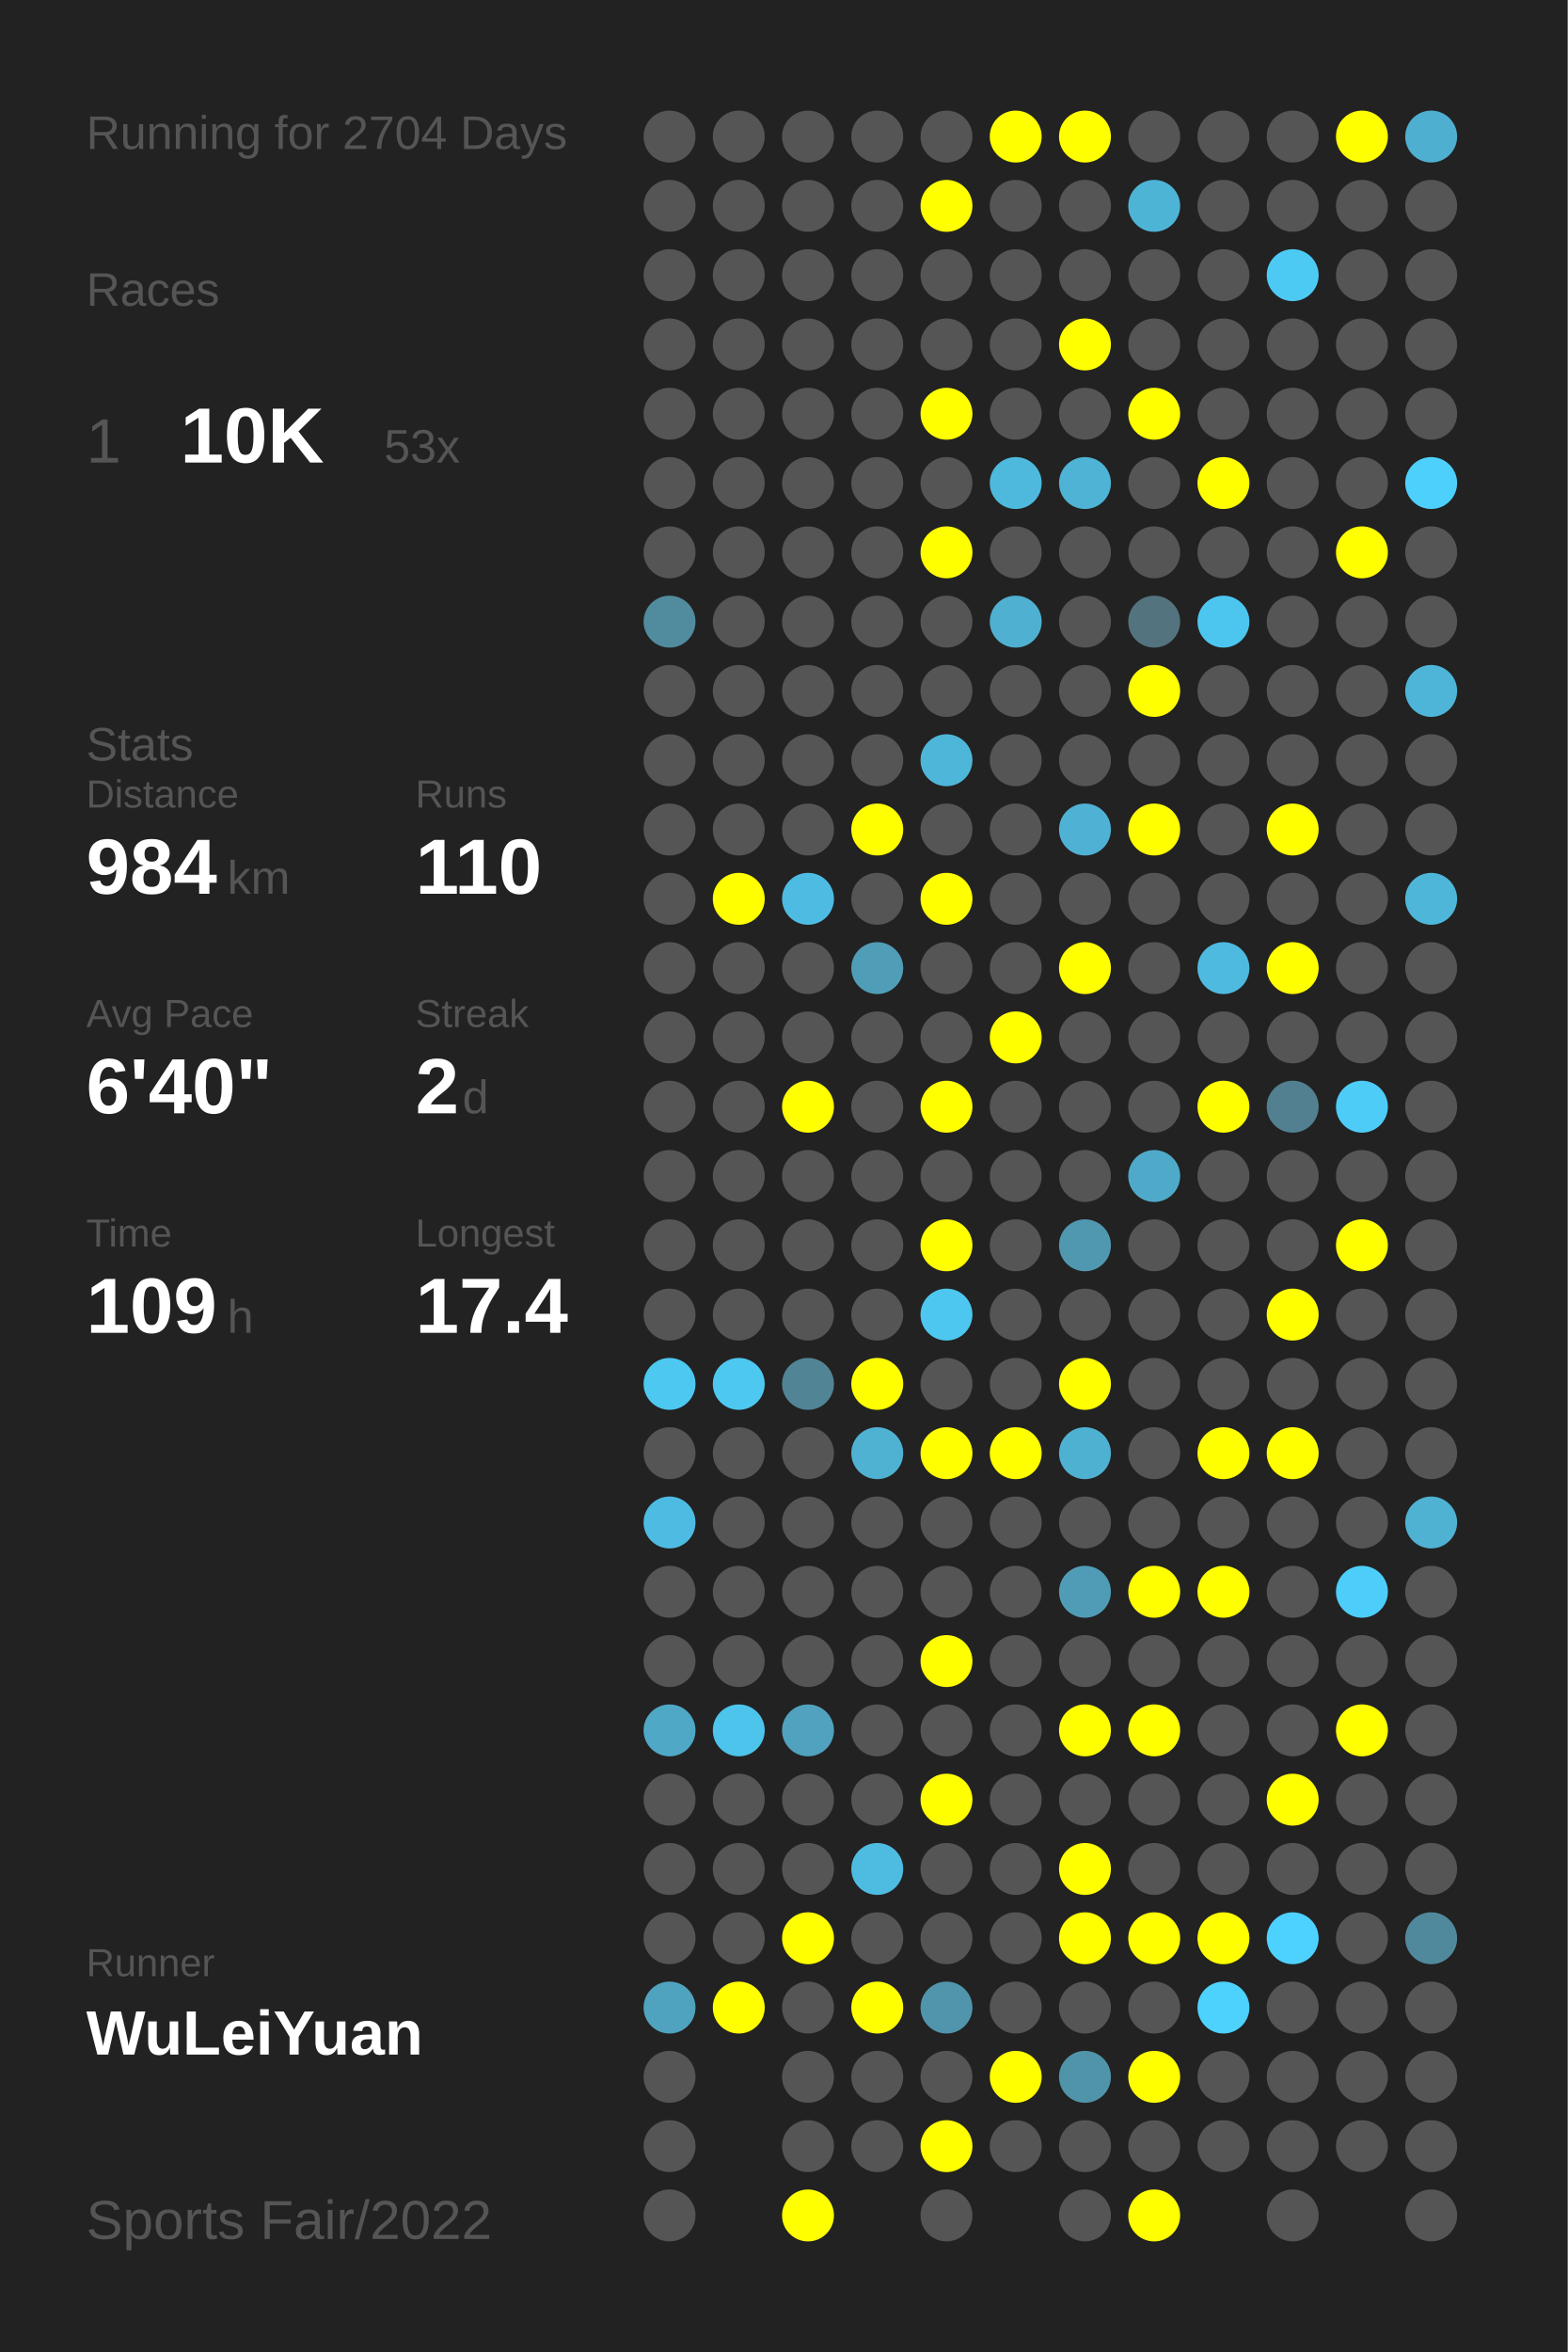
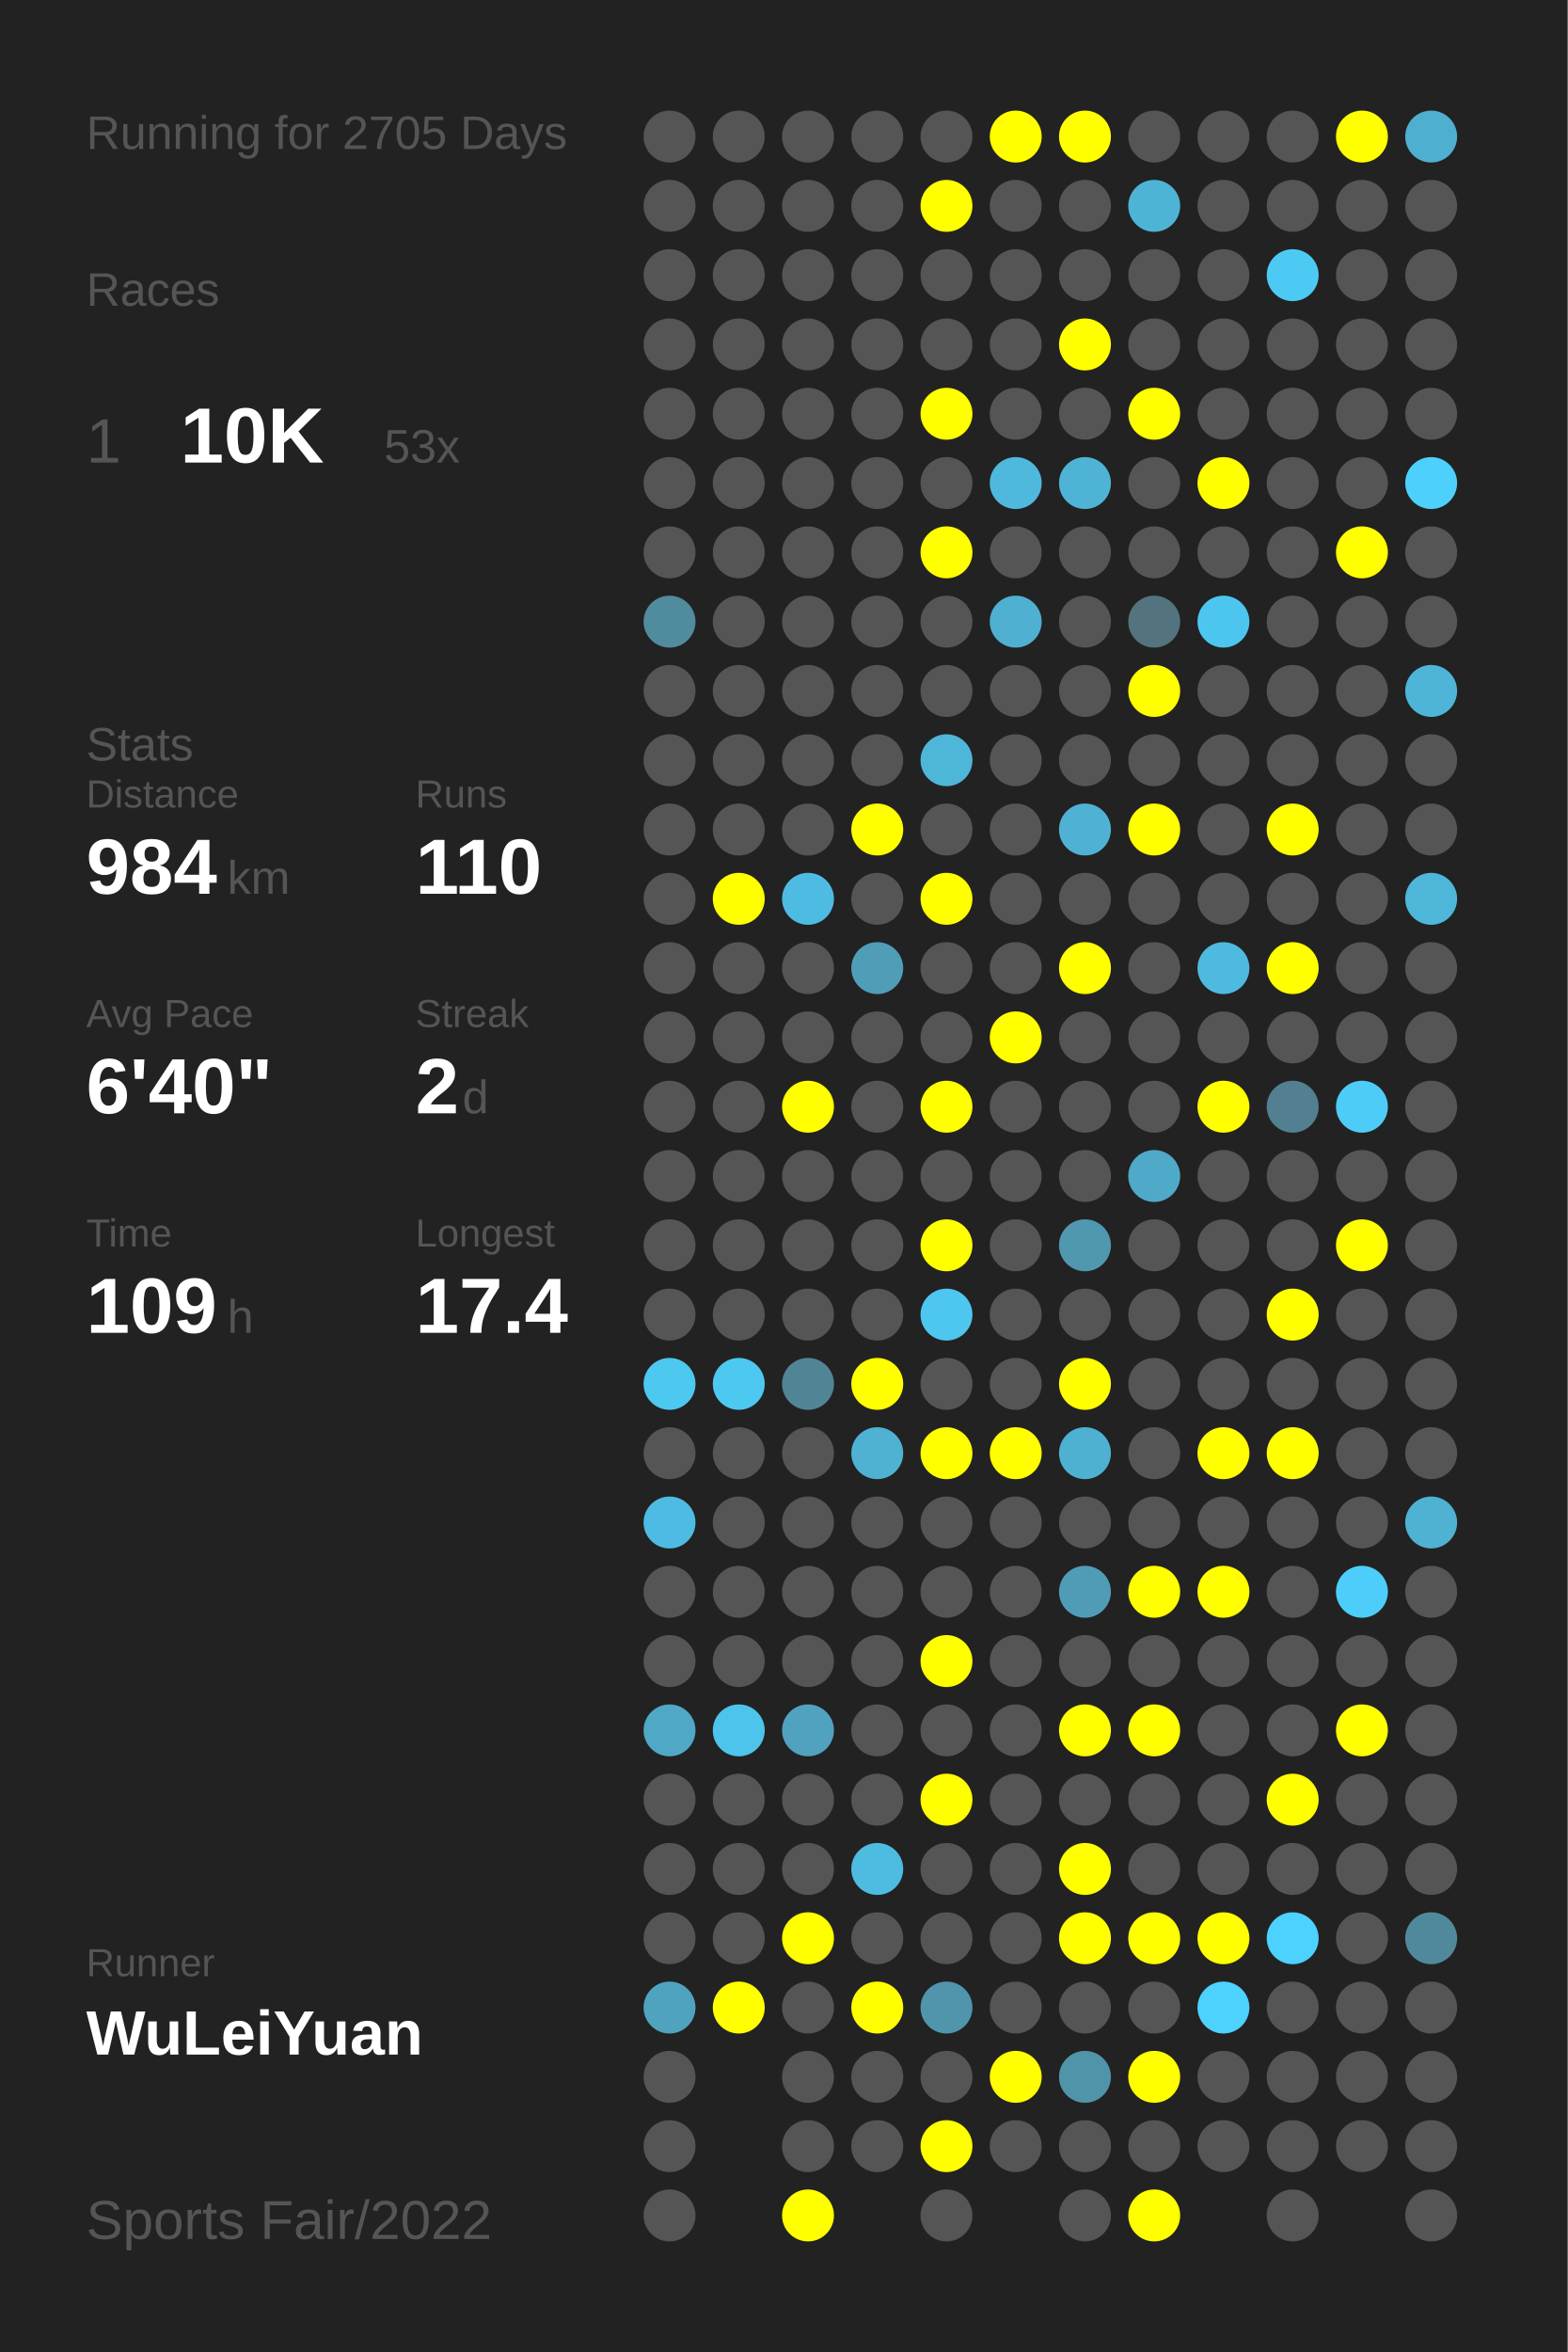
<svg xmlns="http://www.w3.org/2000/svg" baseProfile="full" height="300mm" version="1.1" viewBox="0,0,200,300" width="200mm">
  <defs />
  <rect fill="#222222" height="300" width="200" x="0" y="0" />
-   <text fill="#555555" style="font-size:6px; font-family:Arial;" x="11" y="19">Running for 2704 Days</text>
+   <text fill="#555555" style="font-size:6px; font-family:Arial;" x="11" y="19">Running for 2705 Days</text>
  <text fill="#555555" style="font-size:6px; font-family:Arial;" x="11" y="39">Races</text>
  <text fill="#555555" style="font-size:8px; font-family:Arial;" x="11" y="59">1</text>
  <text fill="#FFFFFF" style="font-size:10px; font-family:Arial; font-weight:bold;" x="23" y="59">10K</text>
  <text fill="#555555" style="font-size:6px; font-family:Arial;" x="49" y="59">53x</text>
  <text fill="#555555" style="font-size:6px; font-family:Arial;" x="11" y="97">Stats</text>
  <text fill="#555555" style="font-size:5px; font-family:Arial;" x="11" y="103">Distance</text>
  <text fill="#FFFFFF" style="font-size:10px; font-family:Arial; font-weight:bold;" x="11" y="114">984</text>
  <text fill="#555555" style="font-size:6px; font-family:Arial;" x="29" y="114">km</text>
  <text fill="#555555" style="font-size:5px; font-family:Arial;" x="53" y="103">Runs</text>
  <text fill="#FFFFFF" style="font-size:10px; font-family:Arial; font-weight:bold;" x="53" y="114">110</text>
  <text fill="#555555" style="font-size:5px; font-family:Arial;" x="11" y="131">Avg Pace</text>
  <text fill="#FFFFFF" style="font-size:10px; font-family:Arial; font-weight:bold;" x="11" y="142">6'40"</text>
  <text fill="#555555" style="font-size:5px; font-family:Arial;" x="53" y="131">Streak</text>
  <text fill="#FFFFFF" style="font-size:10px; font-family:Arial; font-weight:bold;" x="53" y="142">2</text>
  <text fill="#555555" style="font-size:6px; font-family:Arial;" x="59" y="142">d</text>
  <text fill="#555555" style="font-size:5px; font-family:Arial;" x="11" y="159">Time</text>
  <text fill="#FFFFFF" style="font-size:10px; font-family:Arial; font-weight:bold;" x="11" y="170">109</text>
  <text fill="#555555" style="font-size:6px; font-family:Arial;" x="29" y="170">h</text>
  <text fill="#555555" style="font-size:5px; font-family:Arial;" x="53" y="159">Longest</text>
  <text fill="#FFFFFF" style="font-size:10px; font-family:Arial; font-weight:bold;" x="53" y="170">17.4</text>
  <text fill="#555555" style="font-size:5px; font-family:Arial;" x="11" y="252.065">Runner</text>
  <text fill="#FFFFFF" style="font-size:8px; font-family:Arial; font-weight:bold;" x="11" y="262.065">WuLeiYuan</text>
  <text fill="#555555" style="font-size:7px; font-family:Arial;" x="11" y="285.581">Sports Fair/2022</text>
  <circle cx="85.417" cy="17.419" fill="#555555" r="3.312" />
  <circle cx="85.417" cy="26.258" fill="#555555" r="3.312" />
  <circle cx="85.417" cy="35.097" fill="#555555" r="3.312" />
  <circle cx="85.417" cy="43.935" fill="#555555" r="3.312" />
  <circle cx="85.417" cy="52.774" fill="#555555" r="3.312" />
  <circle cx="85.417" cy="61.613" fill="#555555" r="3.312" />
  <circle cx="85.417" cy="70.452" fill="#555555" r="3.312" />
  <circle cx="85.417" cy="79.29" fill="#518b9e" r="3.312" />
  <circle cx="85.417" cy="88.129" fill="#555555" r="3.312" />
  <circle cx="85.417" cy="96.968" fill="#555555" r="3.312" />
  <circle cx="85.417" cy="105.806" fill="#555555" r="3.312" />
  <circle cx="85.417" cy="114.645" fill="#555555" r="3.312" />
  <circle cx="85.417" cy="123.484" fill="#555555" r="3.312" />
  <circle cx="85.417" cy="132.323" fill="#555555" r="3.312" />
  <circle cx="85.417" cy="141.161" fill="#555555" r="3.312" />
  <circle cx="85.417" cy="150" fill="#555555" r="3.312" />
  <circle cx="85.417" cy="158.839" fill="#555555" r="3.312" />
  <circle cx="85.417" cy="167.677" fill="#555555" r="3.312" />
  <circle cx="85.417" cy="176.516" fill="#4dc8f1" r="3.312" />
  <circle cx="85.417" cy="185.355" fill="#555555" r="3.312" />
  <circle cx="85.417" cy="194.194" fill="#4ebce2" r="3.312" />
  <circle cx="85.417" cy="203.032" fill="#555555" r="3.312" />
  <circle cx="85.417" cy="211.871" fill="#555555" r="3.312" />
  <circle cx="85.417" cy="220.71" fill="#4fa8c6" r="3.312" />
  <circle cx="85.417" cy="229.548" fill="#555555" r="3.312" />
  <circle cx="85.417" cy="238.387" fill="#555555" r="3.312" />
  <circle cx="85.417" cy="247.226" fill="#555555" r="3.312" />
  <circle cx="85.417" cy="256.065" fill="#4fa3bf" r="3.312" />
  <circle cx="85.417" cy="264.903" fill="#555555" r="3.312" />
  <circle cx="85.417" cy="273.742" fill="#555555" r="3.312" />
  <circle cx="85.417" cy="282.581" fill="#555555" r="3.312" />
  <circle cx="94.25" cy="17.419" fill="#555555" r="3.312" />
  <circle cx="94.25" cy="26.258" fill="#555555" r="3.312" />
  <circle cx="94.25" cy="35.097" fill="#555555" r="3.312" />
  <circle cx="94.25" cy="43.935" fill="#555555" r="3.312" />
  <circle cx="94.25" cy="52.774" fill="#555555" r="3.312" />
  <circle cx="94.25" cy="61.613" fill="#555555" r="3.312" />
  <circle cx="94.25" cy="70.452" fill="#555555" r="3.312" />
  <circle cx="94.25" cy="79.29" fill="#555555" r="3.312" />
  <circle cx="94.25" cy="88.129" fill="#555555" r="3.312" />
  <circle cx="94.25" cy="96.968" fill="#555555" r="3.312" />
  <circle cx="94.25" cy="105.806" fill="#555555" r="3.312" />
  <circle cx="94.25" cy="114.645" fill="#FFFF00" r="3.312" />
  <circle cx="94.25" cy="123.484" fill="#555555" r="3.312" />
  <circle cx="94.25" cy="132.323" fill="#555555" r="3.312" />
  <circle cx="94.25" cy="141.161" fill="#555555" r="3.312" />
  <circle cx="94.25" cy="150" fill="#555555" r="3.312" />
  <circle cx="94.25" cy="158.839" fill="#555555" r="3.312" />
  <circle cx="94.25" cy="167.677" fill="#555555" r="3.312" />
  <circle cx="94.25" cy="176.516" fill="#4dc8f1" r="3.312" />
  <circle cx="94.25" cy="185.355" fill="#555555" r="3.312" />
  <circle cx="94.25" cy="194.194" fill="#555555" r="3.312" />
  <circle cx="94.25" cy="203.032" fill="#555555" r="3.312" />
  <circle cx="94.25" cy="211.871" fill="#555555" r="3.312" />
  <circle cx="94.25" cy="220.71" fill="#4dc4ec" r="3.312" />
  <circle cx="94.25" cy="229.548" fill="#555555" r="3.312" />
  <circle cx="94.25" cy="238.387" fill="#555555" r="3.312" />
  <circle cx="94.25" cy="247.226" fill="#555555" r="3.312" />
  <circle cx="94.25" cy="256.065" fill="#FFFF00" r="3.312" />
  <circle cx="103.083" cy="17.419" fill="#555555" r="3.312" />
  <circle cx="103.083" cy="26.258" fill="#555555" r="3.312" />
  <circle cx="103.083" cy="35.097" fill="#555555" r="3.312" />
  <circle cx="103.083" cy="43.935" fill="#555555" r="3.312" />
  <circle cx="103.083" cy="52.774" fill="#555555" r="3.312" />
  <circle cx="103.083" cy="61.613" fill="#555555" r="3.312" />
  <circle cx="103.083" cy="70.452" fill="#555555" r="3.312" />
  <circle cx="103.083" cy="79.29" fill="#555555" r="3.312" />
  <circle cx="103.083" cy="88.129" fill="#555555" r="3.312" />
  <circle cx="103.083" cy="96.968" fill="#555555" r="3.312" />
  <circle cx="103.083" cy="105.806" fill="#555555" r="3.312" />
  <circle cx="103.083" cy="114.645" fill="#4ebce2" r="3.312" />
  <circle cx="103.083" cy="123.484" fill="#555555" r="3.312" />
  <circle cx="103.083" cy="132.323" fill="#555555" r="3.312" />
  <circle cx="103.083" cy="141.161" fill="#FFFF00" r="3.312" />
  <circle cx="103.083" cy="150" fill="#555555" r="3.312" />
  <circle cx="103.083" cy="158.839" fill="#555555" r="3.312" />
  <circle cx="103.083" cy="167.677" fill="#555555" r="3.312" />
  <circle cx="103.083" cy="176.516" fill="#518596" r="3.312" />
  <circle cx="103.083" cy="185.355" fill="#555555" r="3.312" />
  <circle cx="103.083" cy="194.194" fill="#555555" r="3.312" />
  <circle cx="103.083" cy="203.032" fill="#555555" r="3.312" />
  <circle cx="103.083" cy="211.871" fill="#555555" r="3.312" />
  <circle cx="103.083" cy="220.71" fill="#50a2be" r="3.312" />
  <circle cx="103.083" cy="229.548" fill="#555555" r="3.312" />
  <circle cx="103.083" cy="238.387" fill="#555555" r="3.312" />
  <circle cx="103.083" cy="247.226" fill="#FFFF00" r="3.312" />
  <circle cx="103.083" cy="256.065" fill="#555555" r="3.312" />
  <circle cx="103.083" cy="264.903" fill="#555555" r="3.312" />
  <circle cx="103.083" cy="273.742" fill="#555555" r="3.312" />
  <circle cx="103.083" cy="282.581" fill="#FFFF00" r="3.312" />
  <circle cx="111.917" cy="17.419" fill="#555555" r="3.312" />
  <circle cx="111.917" cy="26.258" fill="#555555" r="3.312" />
  <circle cx="111.917" cy="35.097" fill="#555555" r="3.312" />
  <circle cx="111.917" cy="43.935" fill="#555555" r="3.312" />
  <circle cx="111.917" cy="52.774" fill="#555555" r="3.312" />
  <circle cx="111.917" cy="61.613" fill="#555555" r="3.312" />
  <circle cx="111.917" cy="70.452" fill="#555555" r="3.312" />
  <circle cx="111.917" cy="79.29" fill="#555555" r="3.312" />
  <circle cx="111.917" cy="88.129" fill="#555555" r="3.312" />
  <circle cx="111.917" cy="96.968" fill="#555555" r="3.312" />
  <circle cx="111.917" cy="105.806" fill="#FFFF00" r="3.312" />
  <circle cx="111.917" cy="114.645" fill="#555555" r="3.312" />
  <circle cx="111.917" cy="123.484" fill="#509db7" r="3.312" />
  <circle cx="111.917" cy="132.323" fill="#555555" r="3.312" />
  <circle cx="111.917" cy="141.161" fill="#555555" r="3.312" />
  <circle cx="111.917" cy="150" fill="#555555" r="3.312" />
  <circle cx="111.917" cy="158.839" fill="#555555" r="3.312" />
  <circle cx="111.917" cy="167.677" fill="#555555" r="3.312" />
  <circle cx="111.917" cy="176.516" fill="#FFFF00" r="3.312" />
  <circle cx="111.917" cy="185.355" fill="#4fb2d3" r="3.312" />
  <circle cx="111.917" cy="194.194" fill="#555555" r="3.312" />
  <circle cx="111.917" cy="203.032" fill="#555555" r="3.312" />
  <circle cx="111.917" cy="211.871" fill="#555555" r="3.312" />
  <circle cx="111.917" cy="220.71" fill="#555555" r="3.312" />
  <circle cx="111.917" cy="229.548" fill="#555555" r="3.312" />
  <circle cx="111.917" cy="238.387" fill="#4ebce1" r="3.312" />
  <circle cx="111.917" cy="247.226" fill="#555555" r="3.312" />
  <circle cx="111.917" cy="256.065" fill="#FFFF00" r="3.312" />
  <circle cx="111.917" cy="264.903" fill="#555555" r="3.312" />
  <circle cx="111.917" cy="273.742" fill="#555555" r="3.312" />
  <circle cx="120.75" cy="17.419" fill="#555555" r="3.312" />
  <circle cx="120.75" cy="26.258" fill="#FFFF00" r="3.312" />
  <circle cx="120.75" cy="35.097" fill="#555555" r="3.312" />
  <circle cx="120.75" cy="43.935" fill="#555555" r="3.312" />
  <circle cx="120.75" cy="52.774" fill="#FFFF00" r="3.312" />
  <circle cx="120.75" cy="61.613" fill="#555555" r="3.312" />
  <circle cx="120.75" cy="70.452" fill="#FFFF00" r="3.312" />
  <circle cx="120.75" cy="79.29" fill="#555555" r="3.312" />
  <circle cx="120.75" cy="88.129" fill="#555555" r="3.312" />
  <circle cx="120.75" cy="96.968" fill="#4eb6d9" r="3.312" />
  <circle cx="120.75" cy="105.806" fill="#555555" r="3.312" />
  <circle cx="120.75" cy="114.645" fill="#FFFF00" r="3.312" />
  <circle cx="120.75" cy="123.484" fill="#555555" r="3.312" />
  <circle cx="120.75" cy="132.323" fill="#555555" r="3.312" />
  <circle cx="120.75" cy="141.161" fill="#FFFF00" r="3.312" />
  <circle cx="120.75" cy="150" fill="#555555" r="3.312" />
  <circle cx="120.75" cy="158.839" fill="#FFFF00" r="3.312" />
  <circle cx="120.75" cy="167.677" fill="#4dc7f0" r="3.312" />
  <circle cx="120.75" cy="176.516" fill="#555555" r="3.312" />
  <circle cx="120.75" cy="185.355" fill="#FFFF00" r="3.312" />
  <circle cx="120.75" cy="194.194" fill="#555555" r="3.312" />
  <circle cx="120.75" cy="203.032" fill="#555555" r="3.312" />
  <circle cx="120.75" cy="211.871" fill="#FFFF00" r="3.312" />
  <circle cx="120.75" cy="220.71" fill="#555555" r="3.312" />
  <circle cx="120.75" cy="229.548" fill="#FFFF00" r="3.312" />
  <circle cx="120.75" cy="238.387" fill="#555555" r="3.312" />
  <circle cx="120.75" cy="247.226" fill="#555555" r="3.312" />
  <circle cx="120.75" cy="256.065" fill="#5095ac" r="3.312" />
  <circle cx="120.75" cy="264.903" fill="#555555" r="3.312" />
  <circle cx="120.75" cy="273.742" fill="#FFFF00" r="3.312" />
  <circle cx="120.75" cy="282.581" fill="#555555" r="3.312" />
  <circle cx="129.583" cy="17.419" fill="#FFFF00" r="3.312" />
  <circle cx="129.583" cy="26.258" fill="#555555" r="3.312" />
  <circle cx="129.583" cy="35.097" fill="#555555" r="3.312" />
  <circle cx="129.583" cy="43.935" fill="#555555" r="3.312" />
  <circle cx="129.583" cy="52.774" fill="#555555" r="3.312" />
  <circle cx="129.583" cy="61.613" fill="#4eb9dd" r="3.312" />
  <circle cx="129.583" cy="70.452" fill="#555555" r="3.312" />
  <circle cx="129.583" cy="79.29" fill="#4fb0d1" r="3.312" />
  <circle cx="129.583" cy="88.129" fill="#555555" r="3.312" />
  <circle cx="129.583" cy="96.968" fill="#555555" r="3.312" />
  <circle cx="129.583" cy="105.806" fill="#555555" r="3.312" />
  <circle cx="129.583" cy="114.645" fill="#555555" r="3.312" />
  <circle cx="129.583" cy="123.484" fill="#555555" r="3.312" />
  <circle cx="129.583" cy="132.323" fill="#FFFF00" r="3.312" />
  <circle cx="129.583" cy="141.161" fill="#555555" r="3.312" />
  <circle cx="129.583" cy="150" fill="#555555" r="3.312" />
  <circle cx="129.583" cy="158.839" fill="#555555" r="3.312" />
  <circle cx="129.583" cy="167.677" fill="#555555" r="3.312" />
  <circle cx="129.583" cy="176.516" fill="#555555" r="3.312" />
  <circle cx="129.583" cy="185.355" fill="#FFFF00" r="3.312" />
  <circle cx="129.583" cy="194.194" fill="#555555" r="3.312" />
  <circle cx="129.583" cy="203.032" fill="#555555" r="3.312" />
  <circle cx="129.583" cy="211.871" fill="#555555" r="3.312" />
  <circle cx="129.583" cy="220.71" fill="#555555" r="3.312" />
  <circle cx="129.583" cy="229.548" fill="#555555" r="3.312" />
  <circle cx="129.583" cy="238.387" fill="#555555" r="3.312" />
  <circle cx="129.583" cy="247.226" fill="#555555" r="3.312" />
  <circle cx="129.583" cy="256.065" fill="#555555" r="3.312" />
  <circle cx="129.583" cy="264.903" fill="#FFFF00" r="3.312" />
  <circle cx="129.583" cy="273.742" fill="#555555" r="3.312" />
  <circle cx="138.417" cy="17.419" fill="#FFFF00" r="3.312" />
  <circle cx="138.417" cy="26.258" fill="#555555" r="3.312" />
  <circle cx="138.417" cy="35.097" fill="#555555" r="3.312" />
  <circle cx="138.417" cy="43.935" fill="#FFFF00" r="3.312" />
  <circle cx="138.417" cy="52.774" fill="#555555" r="3.312" />
  <circle cx="138.417" cy="61.613" fill="#4eb3d5" r="3.312" />
  <circle cx="138.417" cy="70.452" fill="#555555" r="3.312" />
  <circle cx="138.417" cy="79.29" fill="#555555" r="3.312" />
  <circle cx="138.417" cy="88.129" fill="#555555" r="3.312" />
  <circle cx="138.417" cy="96.968" fill="#555555" r="3.312" />
  <circle cx="138.417" cy="105.806" fill="#4fb2d4" r="3.312" />
  <circle cx="138.417" cy="114.645" fill="#555555" r="3.312" />
  <circle cx="138.417" cy="123.484" fill="#FFFF00" r="3.312" />
  <circle cx="138.417" cy="132.323" fill="#555555" r="3.312" />
  <circle cx="138.417" cy="141.161" fill="#555555" r="3.312" />
  <circle cx="138.417" cy="150" fill="#555555" r="3.312" />
  <circle cx="138.417" cy="158.839" fill="#5098b0" r="3.312" />
  <circle cx="138.417" cy="167.677" fill="#555555" r="3.312" />
  <circle cx="138.417" cy="176.516" fill="#FFFF00" r="3.312" />
  <circle cx="138.417" cy="185.355" fill="#4fb1d2" r="3.312" />
  <circle cx="138.417" cy="194.194" fill="#555555" r="3.312" />
  <circle cx="138.417" cy="203.032" fill="#509cb6" r="3.312" />
  <circle cx="138.417" cy="211.871" fill="#555555" r="3.312" />
  <circle cx="138.417" cy="220.71" fill="#FFFF00" r="3.312" />
  <circle cx="138.417" cy="229.548" fill="#555555" r="3.312" />
  <circle cx="138.417" cy="238.387" fill="#FFFF00" r="3.312" />
  <circle cx="138.417" cy="247.226" fill="#FFFF00" r="3.312" />
  <circle cx="138.417" cy="256.065" fill="#555555" r="3.312" />
  <circle cx="138.417" cy="264.903" fill="#5094aa" r="3.312" />
  <circle cx="138.417" cy="273.742" fill="#555555" r="3.312" />
  <circle cx="138.417" cy="282.581" fill="#555555" r="3.312" />
  <circle cx="147.25" cy="17.419" fill="#555555" r="3.312" />
  <circle cx="147.25" cy="26.258" fill="#4eb4d6" r="3.312" />
  <circle cx="147.25" cy="35.097" fill="#555555" r="3.312" />
  <circle cx="147.25" cy="43.935" fill="#555555" r="3.312" />
  <circle cx="147.25" cy="52.774" fill="#FFFF00" r="3.312" />
  <circle cx="147.25" cy="61.613" fill="#555555" r="3.312" />
  <circle cx="147.25" cy="70.452" fill="#555555" r="3.312" />
  <circle cx="147.25" cy="79.29" fill="#53737e" r="3.312" />
  <circle cx="147.25" cy="88.129" fill="#FFFF00" r="3.312" />
  <circle cx="147.25" cy="96.968" fill="#555555" r="3.312" />
  <circle cx="147.25" cy="105.806" fill="#FFFF00" r="3.312" />
  <circle cx="147.25" cy="114.645" fill="#555555" r="3.312" />
  <circle cx="147.25" cy="123.484" fill="#555555" r="3.312" />
  <circle cx="147.25" cy="132.323" fill="#555555" r="3.312" />
  <circle cx="147.25" cy="141.161" fill="#555555" r="3.312" />
  <circle cx="147.25" cy="150" fill="#4faac9" r="3.312" />
  <circle cx="147.25" cy="158.839" fill="#555555" r="3.312" />
  <circle cx="147.25" cy="167.677" fill="#555555" r="3.312" />
  <circle cx="147.25" cy="176.516" fill="#555555" r="3.312" />
  <circle cx="147.25" cy="185.355" fill="#555555" r="3.312" />
  <circle cx="147.25" cy="194.194" fill="#555555" r="3.312" />
  <circle cx="147.25" cy="203.032" fill="#FFFF00" r="3.312" />
  <circle cx="147.25" cy="211.871" fill="#555555" r="3.312" />
  <circle cx="147.25" cy="220.71" fill="#FFFF00" r="3.312" />
  <circle cx="147.25" cy="229.548" fill="#555555" r="3.312" />
  <circle cx="147.25" cy="238.387" fill="#555555" r="3.312" />
  <circle cx="147.25" cy="247.226" fill="#FFFF00" r="3.312" />
  <circle cx="147.25" cy="256.065" fill="#555555" r="3.312" />
  <circle cx="147.25" cy="264.903" fill="#FFFF00" r="3.312" />
  <circle cx="147.25" cy="273.742" fill="#555555" r="3.312" />
  <circle cx="147.25" cy="282.581" fill="#FFFF00" r="3.312" />
  <circle cx="156.083" cy="17.419" fill="#555555" r="3.312" />
  <circle cx="156.083" cy="26.258" fill="#555555" r="3.312" />
  <circle cx="156.083" cy="35.097" fill="#555555" r="3.312" />
  <circle cx="156.083" cy="43.935" fill="#555555" r="3.312" />
  <circle cx="156.083" cy="52.774" fill="#555555" r="3.312" />
  <circle cx="156.083" cy="61.613" fill="#FFFF00" r="3.312" />
  <circle cx="156.083" cy="70.452" fill="#555555" r="3.312" />
  <circle cx="156.083" cy="79.29" fill="#4dc6ef" r="3.312" />
  <circle cx="156.083" cy="88.129" fill="#555555" r="3.312" />
  <circle cx="156.083" cy="96.968" fill="#555555" r="3.312" />
  <circle cx="156.083" cy="105.806" fill="#555555" r="3.312" />
  <circle cx="156.083" cy="114.645" fill="#555555" r="3.312" />
  <circle cx="156.083" cy="123.484" fill="#4ebadf" r="3.312" />
  <circle cx="156.083" cy="132.323" fill="#555555" r="3.312" />
  <circle cx="156.083" cy="141.161" fill="#FFFF00" r="3.312" />
  <circle cx="156.083" cy="150" fill="#555555" r="3.312" />
  <circle cx="156.083" cy="158.839" fill="#555555" r="3.312" />
  <circle cx="156.083" cy="167.677" fill="#555555" r="3.312" />
  <circle cx="156.083" cy="176.516" fill="#555555" r="3.312" />
  <circle cx="156.083" cy="185.355" fill="#FFFF00" r="3.312" />
  <circle cx="156.083" cy="194.194" fill="#555555" r="3.312" />
  <circle cx="156.083" cy="203.032" fill="#FFFF00" r="3.312" />
  <circle cx="156.083" cy="211.871" fill="#555555" r="3.312" />
  <circle cx="156.083" cy="220.71" fill="#555555" r="3.312" />
  <circle cx="156.083" cy="229.548" fill="#555555" r="3.312" />
  <circle cx="156.083" cy="238.387" fill="#555555" r="3.312" />
  <circle cx="156.083" cy="247.226" fill="#FFFF00" r="3.312" />
  <circle cx="156.083" cy="256.065" fill="#4dd1fd" r="3.312" />
  <circle cx="156.083" cy="264.903" fill="#555555" r="3.312" />
  <circle cx="156.083" cy="273.742" fill="#555555" r="3.312" />
  <circle cx="164.917" cy="17.419" fill="#555555" r="3.312" />
  <circle cx="164.917" cy="26.258" fill="#555555" r="3.312" />
  <circle cx="164.917" cy="35.097" fill="#4dcaf4" r="3.312" />
  <circle cx="164.917" cy="43.935" fill="#555555" r="3.312" />
  <circle cx="164.917" cy="52.774" fill="#555555" r="3.312" />
  <circle cx="164.917" cy="61.613" fill="#555555" r="3.312" />
  <circle cx="164.917" cy="70.452" fill="#555555" r="3.312" />
  <circle cx="164.917" cy="79.29" fill="#555555" r="3.312" />
  <circle cx="164.917" cy="88.129" fill="#555555" r="3.312" />
  <circle cx="164.917" cy="96.968" fill="#555555" r="3.312" />
  <circle cx="164.917" cy="105.806" fill="#FFFF00" r="3.312" />
  <circle cx="164.917" cy="114.645" fill="#555555" r="3.312" />
  <circle cx="164.917" cy="123.484" fill="#FFFF00" r="3.312" />
  <circle cx="164.917" cy="132.323" fill="#555555" r="3.312" />
  <circle cx="164.917" cy="141.161" fill="#528090" r="3.312" />
  <circle cx="164.917" cy="150" fill="#555555" r="3.312" />
  <circle cx="164.917" cy="158.839" fill="#555555" r="3.312" />
  <circle cx="164.917" cy="167.677" fill="#FFFF00" r="3.312" />
  <circle cx="164.917" cy="176.516" fill="#555555" r="3.312" />
  <circle cx="164.917" cy="185.355" fill="#FFFF00" r="3.312" />
  <circle cx="164.917" cy="194.194" fill="#555555" r="3.312" />
  <circle cx="164.917" cy="203.032" fill="#555555" r="3.312" />
  <circle cx="164.917" cy="211.871" fill="#555555" r="3.312" />
  <circle cx="164.917" cy="220.71" fill="#555555" r="3.312" />
  <circle cx="164.917" cy="229.548" fill="#FFFF00" r="3.312" />
  <circle cx="164.917" cy="238.387" fill="#555555" r="3.312" />
  <circle cx="164.917" cy="247.226" fill="#4dd1fe" r="3.312" />
  <circle cx="164.917" cy="256.065" fill="#555555" r="3.312" />
  <circle cx="164.917" cy="264.903" fill="#555555" r="3.312" />
  <circle cx="164.917" cy="273.742" fill="#555555" r="3.312" />
  <circle cx="164.917" cy="282.581" fill="#555555" r="3.312" />
  <circle cx="173.75" cy="17.419" fill="#FFFF00" r="3.312" />
  <circle cx="173.75" cy="26.258" fill="#555555" r="3.312" />
  <circle cx="173.75" cy="35.097" fill="#555555" r="3.312" />
  <circle cx="173.75" cy="43.935" fill="#555555" r="3.312" />
  <circle cx="173.75" cy="52.774" fill="#555555" r="3.312" />
  <circle cx="173.75" cy="61.613" fill="#555555" r="3.312" />
  <circle cx="173.75" cy="70.452" fill="#FFFF00" r="3.312" />
  <circle cx="173.75" cy="79.29" fill="#555555" r="3.312" />
  <circle cx="173.75" cy="88.129" fill="#555555" r="3.312" />
  <circle cx="173.75" cy="96.968" fill="#555555" r="3.312" />
  <circle cx="173.75" cy="105.806" fill="#555555" r="3.312" />
  <circle cx="173.75" cy="114.645" fill="#555555" r="3.312" />
  <circle cx="173.75" cy="123.484" fill="#555555" r="3.312" />
  <circle cx="173.75" cy="132.323" fill="#555555" r="3.312" />
  <circle cx="173.75" cy="141.161" fill="#4dccf8" r="3.312" />
  <circle cx="173.75" cy="150" fill="#555555" r="3.312" />
  <circle cx="173.75" cy="158.839" fill="#FFFF00" r="3.312" />
  <circle cx="173.75" cy="167.677" fill="#555555" r="3.312" />
  <circle cx="173.75" cy="176.516" fill="#555555" r="3.312" />
  <circle cx="173.75" cy="185.355" fill="#555555" r="3.312" />
  <circle cx="173.75" cy="194.194" fill="#555555" r="3.312" />
  <circle cx="173.75" cy="203.032" fill="#4dcefa" r="3.312" />
  <circle cx="173.75" cy="211.871" fill="#555555" r="3.312" />
  <circle cx="173.75" cy="220.71" fill="#FFFF00" r="3.312" />
  <circle cx="173.75" cy="229.548" fill="#555555" r="3.312" />
  <circle cx="173.75" cy="238.387" fill="#555555" r="3.312" />
  <circle cx="173.75" cy="247.226" fill="#555555" r="3.312" />
  <circle cx="173.75" cy="256.065" fill="#555555" r="3.312" />
  <circle cx="173.75" cy="264.903" fill="#555555" r="3.312" />
  <circle cx="173.75" cy="273.742" fill="#555555" r="3.312" />
  <circle cx="182.583" cy="17.419" fill="#4fafd0" r="3.312" />
  <circle cx="182.583" cy="26.258" fill="#555555" r="3.312" />
  <circle cx="182.583" cy="35.097" fill="#555555" r="3.312" />
  <circle cx="182.583" cy="43.935" fill="#555555" r="3.312" />
  <circle cx="182.583" cy="52.774" fill="#555555" r="3.312" />
  <circle cx="182.583" cy="61.613" fill="#4dd0fc" r="3.312" />
  <circle cx="182.583" cy="70.452" fill="#555555" r="3.312" />
  <circle cx="182.583" cy="79.29" fill="#555555" r="3.312" />
  <circle cx="182.583" cy="88.129" fill="#4eb5d8" r="3.312" />
  <circle cx="182.583" cy="96.968" fill="#555555" r="3.312" />
  <circle cx="182.583" cy="105.806" fill="#555555" r="3.312" />
  <circle cx="182.583" cy="114.645" fill="#4eb6d9" r="3.312" />
  <circle cx="182.583" cy="123.484" fill="#555555" r="3.312" />
  <circle cx="182.583" cy="132.323" fill="#555555" r="3.312" />
  <circle cx="182.583" cy="141.161" fill="#555555" r="3.312" />
  <circle cx="182.583" cy="150" fill="#555555" r="3.312" />
  <circle cx="182.583" cy="158.839" fill="#555555" r="3.312" />
  <circle cx="182.583" cy="167.677" fill="#555555" r="3.312" />
  <circle cx="182.583" cy="176.516" fill="#555555" r="3.312" />
  <circle cx="182.583" cy="185.355" fill="#555555" r="3.312" />
  <circle cx="182.583" cy="194.194" fill="#4fb2d3" r="3.312" />
  <circle cx="182.583" cy="203.032" fill="#555555" r="3.312" />
  <circle cx="182.583" cy="211.871" fill="#555555" r="3.312" />
  <circle cx="182.583" cy="220.71" fill="#555555" r="3.312" />
  <circle cx="182.583" cy="229.548" fill="#555555" r="3.312" />
  <circle cx="182.583" cy="238.387" fill="#555555" r="3.312" />
  <circle cx="182.583" cy="247.226" fill="#51899c" r="3.312" />
  <circle cx="182.583" cy="256.065" fill="#555555" r="3.312" />
  <circle cx="182.583" cy="264.903" fill="#555555" r="3.312" />
  <circle cx="182.583" cy="273.742" fill="#555555" r="3.312" />
  <circle cx="182.583" cy="282.581" fill="#555555" r="3.312" />
</svg>
